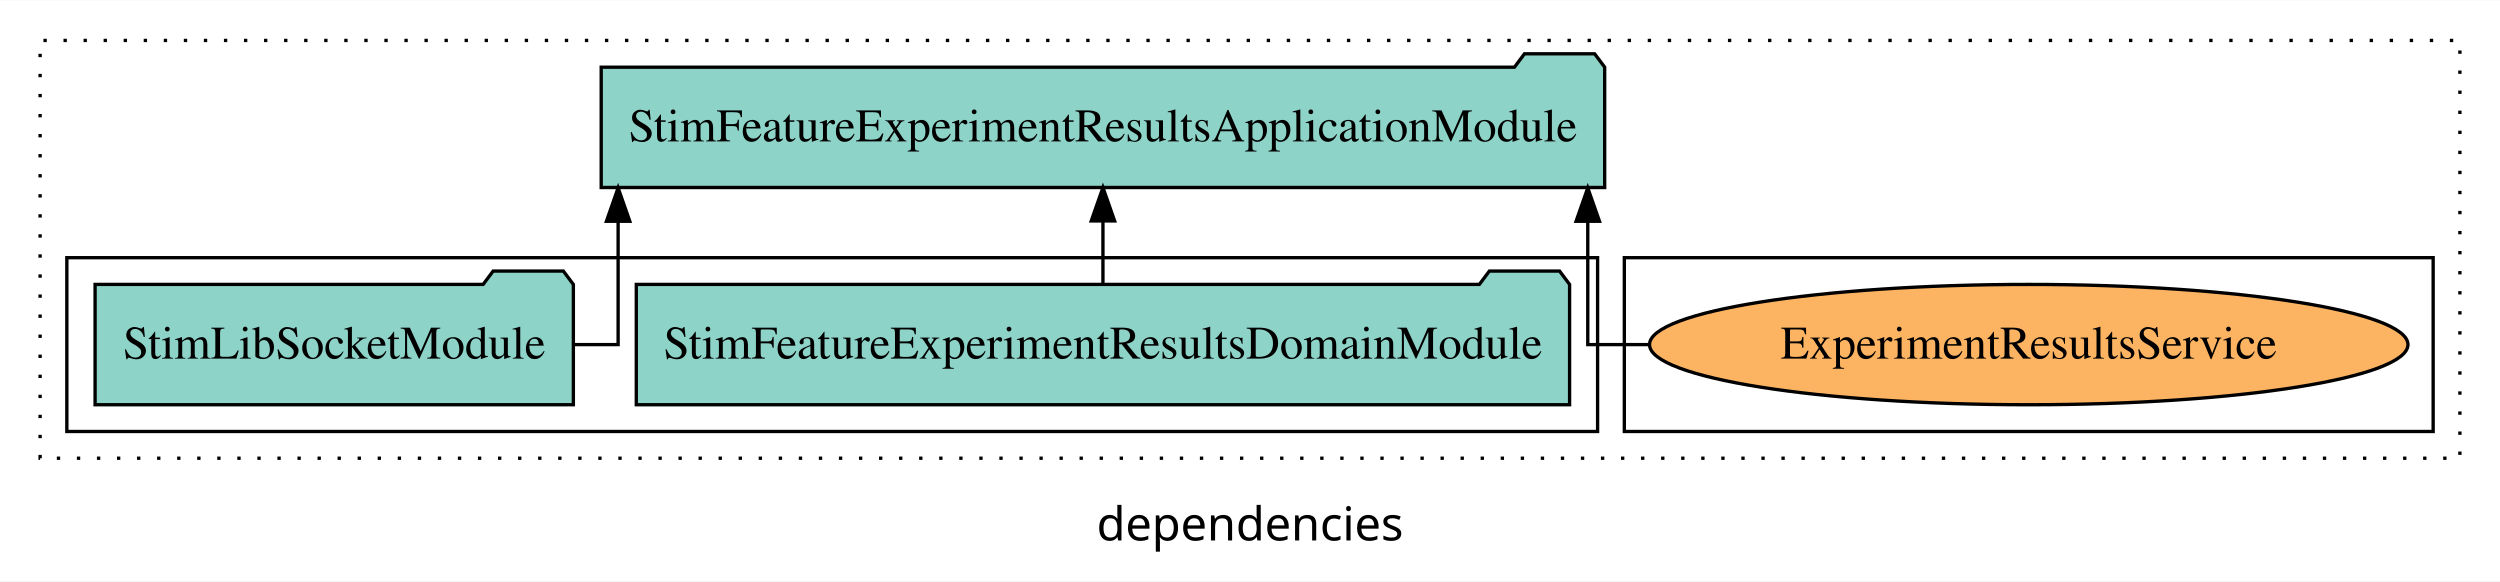
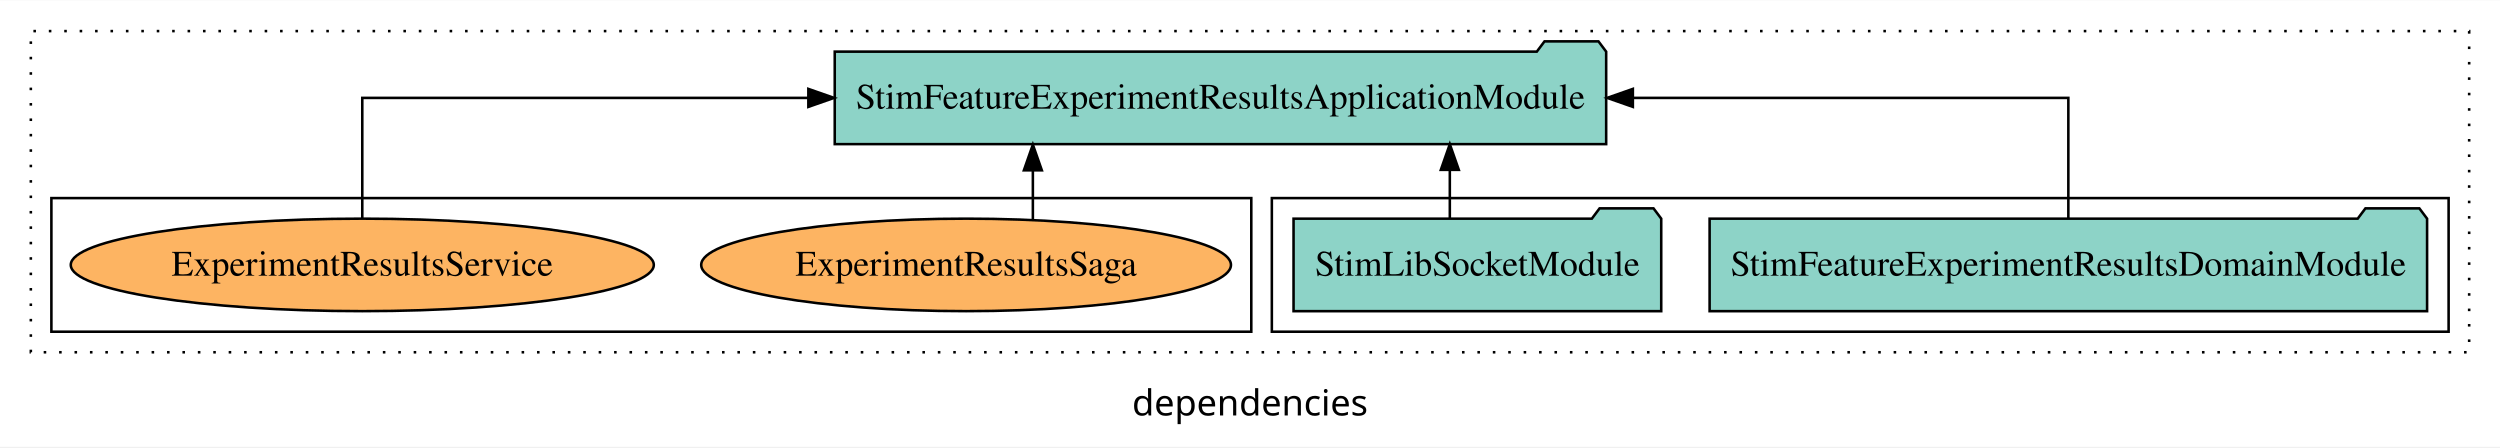
- <svg xmlns="http://www.w3.org/2000/svg" width="748pt" height="174pt" viewBox="0.00 0.00 748.00 173.80">
+ <svg xmlns="http://www.w3.org/2000/svg" width="973pt" height="174pt" viewBox="0.00 0.00 973.00 173.80">
  <g id="graph0" class="graph" transform="scale(1 1) rotate(0) translate(4 169.8)">
-     <polygon fill="white" stroke="transparent" points="-4,4 -4,-169.8 744,-169.8 744,4 -4,4" />
-     <text text-anchor="middle" x="370" y="-8.2" font-family="sans-serif" font-size="14.00">dependencies</text>
+     <polygon fill="white" stroke="transparent" points="-4,4 -4,-169.8 969,-169.8 969,4 -4,4" />
+     <text text-anchor="middle" x="482.5" y="-8.2" font-family="sans-serif" font-size="14.00">dependencies</text>
    <g id="clust1" class="cluster">
-       <polygon fill="none" stroke="black" stroke-dasharray="1,5" points="8,-32.8 8,-157.8 732,-157.8 732,-32.8 8,-32.8" />
+       <polygon fill="none" stroke="black" stroke-dasharray="1,5" points="8,-32.8 8,-157.8 957,-157.8 957,-32.8 8,-32.8" />
+     </g>
+     <g id="clust3" class="cluster">
+       <polygon fill="none" stroke="black" points="491,-40.8 491,-92.8 949,-92.8 949,-40.8 491,-40.8" />
    </g>
    <g id="clust6" class="cluster">
-       <polygon fill="none" stroke="black" points="482,-40.8 482,-92.8 724,-92.8 724,-40.8 482,-40.8" />
-     </g>
-     <g id="clust3" class="cluster">
-       <polygon fill="none" stroke="black" points="16,-40.8 16,-92.8 474,-92.8 474,-40.8 16,-40.8" />
+       <polygon fill="none" stroke="black" points="16,-40.8 16,-92.8 483,-92.8 483,-40.8 16,-40.8" />
    </g>
    <g id="node1" class="node">
-       <polygon fill="#8dd3c7" stroke="black" points="465.62,-84.8 462.62,-88.8 441.62,-88.8 438.62,-84.8 186.38,-84.8 186.38,-48.8 465.62,-48.8 465.62,-84.8" />
-       <text text-anchor="middle" x="326" y="-62.6" font-family="Times,serif" font-size="14.00">StimFeatureExperimentResultsDomainModule</text>
+       <polygon fill="#8dd3c7" stroke="black" points="940.62,-84.8 937.62,-88.8 916.62,-88.8 913.62,-84.8 661.38,-84.8 661.38,-48.8 940.62,-48.8 940.62,-84.8" />
+       <text text-anchor="middle" x="801" y="-62.6" font-family="Times,serif" font-size="14.00">StimFeatureExperimentResultsDomainModule</text>
    </g>
    <g id="node3" class="node">
-       <polygon fill="#8dd3c7" stroke="black" points="476.12,-149.8 473.12,-153.8 452.12,-153.8 449.12,-149.8 175.88,-149.8 175.88,-113.8 476.12,-113.8 476.12,-149.8" />
-       <text text-anchor="middle" x="326" y="-127.6" font-family="Times,serif" font-size="14.00">StimFeatureExperimentResultsApplicationModule</text>
+       <polygon fill="#8dd3c7" stroke="black" points="621.12,-149.8 618.12,-153.8 597.12,-153.8 594.12,-149.8 320.88,-149.8 320.88,-113.8 621.12,-113.8 621.12,-149.8" />
+       <text text-anchor="middle" x="471" y="-127.6" font-family="Times,serif" font-size="14.00">StimFeatureExperimentResultsApplicationModule</text>
    </g>
    <g id="edge1" class="edge">
-       <path fill="none" stroke="black" d="M326,-84.91C326,-84.91 326,-103.79 326,-103.79" />
-       <polygon fill="black" stroke="black" points="322.5,-103.79 326,-113.79 329.5,-103.79 322.5,-103.79" />
+       <path fill="none" stroke="black" d="M801,-84.91C801,-104.14 801,-131.8 801,-131.8 801,-131.8 631.51,-131.8 631.51,-131.8" />
+       <polygon fill="black" stroke="black" points="631.51,-128.3 621.51,-131.8 631.51,-135.3 631.51,-128.3" />
    </g>
    <g id="node2" class="node">
-       <polygon fill="#8dd3c7" stroke="black" points="167.55,-84.8 164.55,-88.8 143.55,-88.8 140.55,-84.8 24.45,-84.8 24.45,-48.8 167.55,-48.8 167.55,-84.8" />
-       <text text-anchor="middle" x="96" y="-62.6" font-family="Times,serif" font-size="14.00">StimLibSocketModule</text>
+       <polygon fill="#8dd3c7" stroke="black" points="642.55,-84.8 639.55,-88.8 618.55,-88.8 615.55,-84.8 499.45,-84.8 499.45,-48.8 642.55,-48.8 642.55,-84.8" />
+       <text text-anchor="middle" x="571" y="-62.6" font-family="Times,serif" font-size="14.00">StimLibSocketModule</text>
    </g>
    <g id="edge2" class="edge">
-       <path fill="none" stroke="black" d="M167.67,-66.8C175.63,-66.8 180.94,-66.8 180.94,-66.8 180.94,-66.8 180.94,-103.69 180.94,-103.69" />
-       <polygon fill="black" stroke="black" points="177.44,-103.69 180.94,-113.69 184.44,-103.69 177.44,-103.69" />
+       <path fill="none" stroke="black" d="M560.27,-84.91C560.27,-84.91 560.27,-103.79 560.27,-103.79" />
+       <polygon fill="black" stroke="black" points="556.77,-103.79 560.27,-113.79 563.77,-103.79 556.77,-103.79" />
    </g>
    <g id="node4" class="node">
-       <ellipse fill="#fdb462" stroke="black" cx="603" cy="-66.8" rx="113.46" ry="18" />
-       <text text-anchor="middle" x="603" y="-62.6" font-family="Times,serif" font-size="14.00">ExperimentResultsService</text>
+       <ellipse fill="#fdb462" stroke="black" cx="372" cy="-66.8" rx="103.09" ry="18" />
+       <text text-anchor="middle" x="372" y="-62.6" font-family="Times,serif" font-size="14.00">ExperimentResultsSaga</text>
    </g>
    <g id="edge3" class="edge">
-       <path fill="none" stroke="black" d="M489.4,-66.8C478.31,-66.8 471.06,-66.8 471.06,-66.8 471.06,-66.8 471.06,-103.69 471.06,-103.69" />
-       <polygon fill="black" stroke="black" points="467.56,-103.69 471.06,-113.69 474.56,-103.69 467.56,-103.69" />
+       <path fill="none" stroke="black" d="M397.99,-84.56C397.99,-84.56 397.99,-103.61 397.99,-103.61" />
+       <polygon fill="black" stroke="black" points="394.49,-103.61 397.99,-113.61 401.49,-103.61 394.49,-103.61" />
+     </g>
+     <g id="node5" class="node">
+       <ellipse fill="#fdb462" stroke="black" cx="137" cy="-66.8" rx="113.46" ry="18" />
+       <text text-anchor="middle" x="137" y="-62.6" font-family="Times,serif" font-size="14.00">ExperimentResultsService</text>
+     </g>
+     <g id="edge4" class="edge">
+       <path fill="none" stroke="black" d="M137,-84.91C137,-104.14 137,-131.8 137,-131.8 137,-131.8 310.61,-131.8 310.61,-131.8" />
+       <polygon fill="black" stroke="black" points="310.61,-135.3 320.61,-131.8 310.61,-128.3 310.61,-135.3" />
    </g>
  </g>
</svg>
